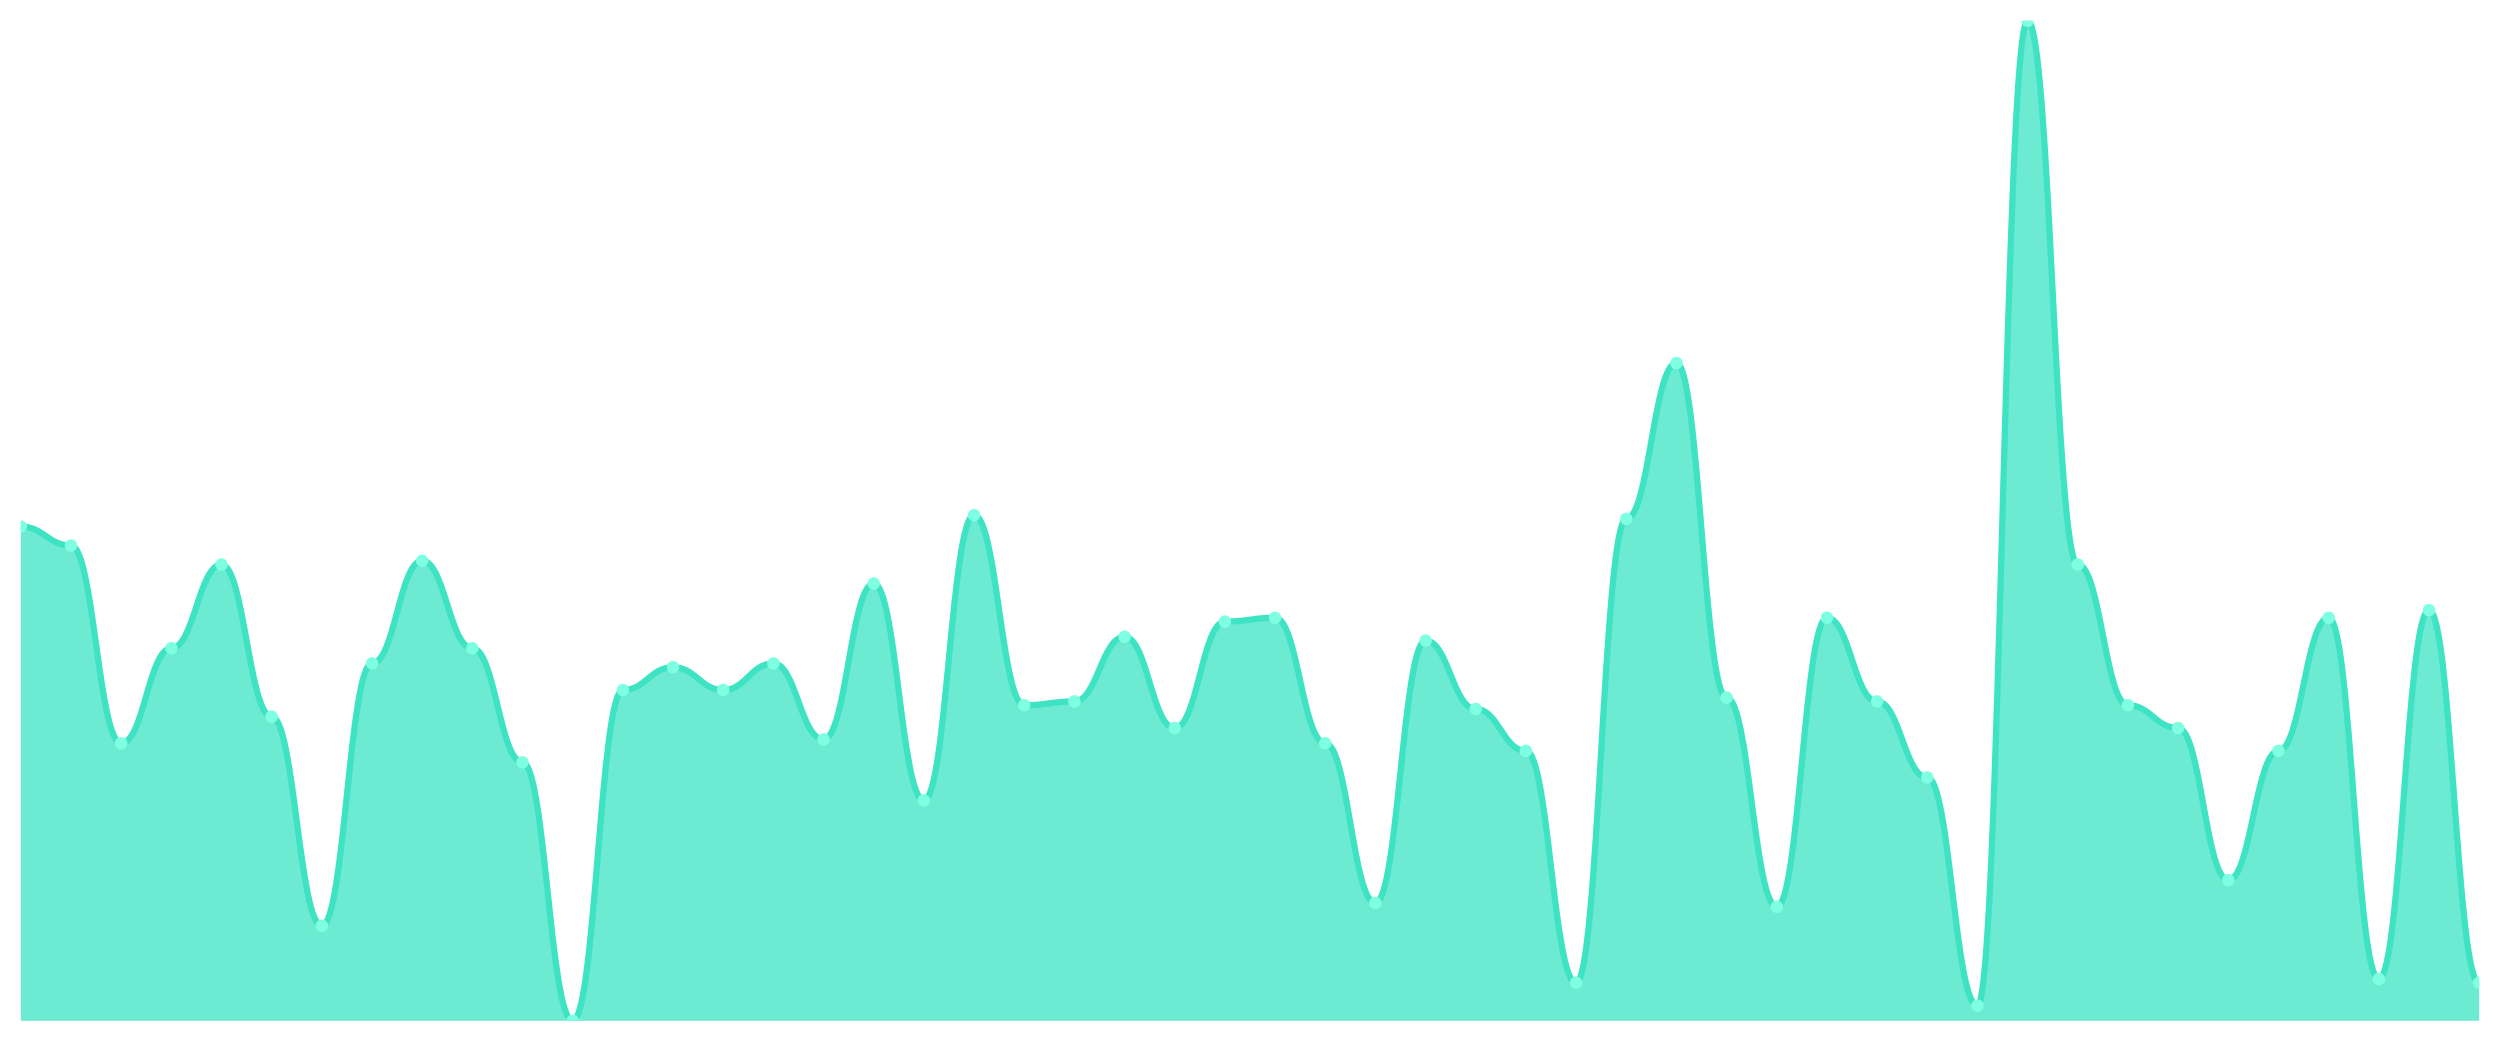
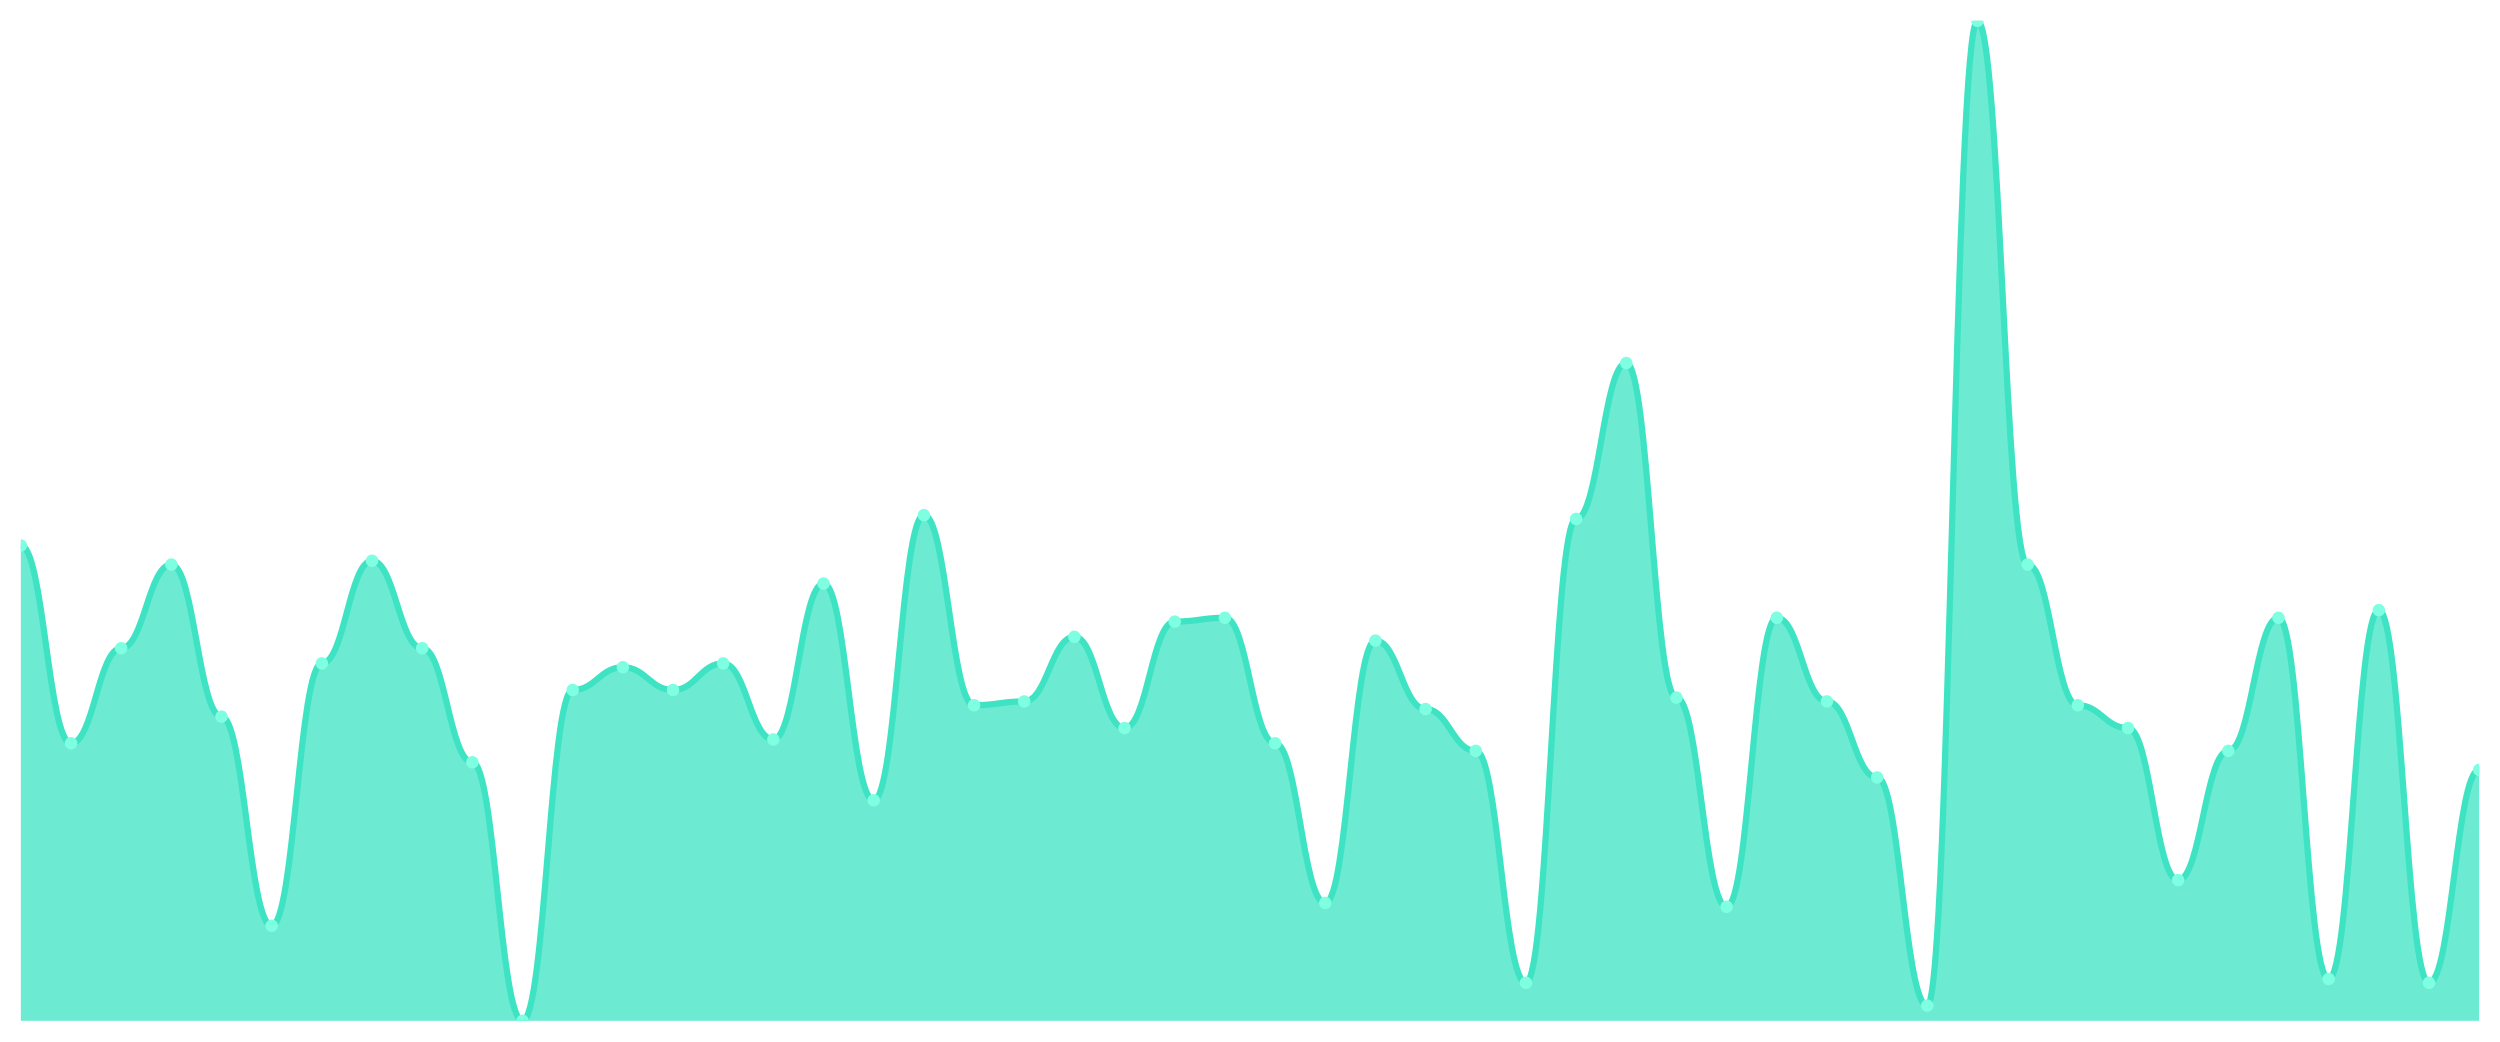
<svg xmlns="http://www.w3.org/2000/svg" viewBox="0 0 1200 500" width="1200" height="500">
  <defs>
    <clipPath id="c">
      <rect x="10" y="10" width="1180" height="480" />
    </clipPath>
  </defs>
  <rect width="1200" height="500" fill="none" />
  <g clip-path="url(#c)">
-     <path d="M 10,490 L 10,252.738 C 20.837,252.738 23.245,261.863 34.082,261.863 C 44.918,261.863 47.327,356.768 58.163,356.768 C 69,356.768 71.408,311.141 82.245,311.141 C 93.082,311.141 95.49,270.989 106.327,270.989 C 117.163,270.989 119.571,343.992 130.408,343.992 C 141.245,343.992 143.653,444.373 154.49,444.373 C 165.327,444.373 167.735,318.441 178.571,318.441 C 189.408,318.441 191.816,269.163 202.653,269.163 C 213.49,269.163 215.898,311.141 226.735,311.141 C 237.571,311.141 239.98,365.894 250.816,365.894 C 261.653,365.894 264.061,490 274.898,490 C 285.735,490 288.143,331.217 298.98,331.217 C 309.816,331.217 312.224,320.266 323.061,320.266 C 333.898,320.266 336.306,331.217 347.143,331.217 C 357.98,331.217 360.388,318.441 371.224,318.441 C 382.061,318.441 384.469,354.943 395.306,354.943 C 406.143,354.943 408.551,280.114 419.388,280.114 C 430.224,280.114 432.633,384.144 443.469,384.144 C 454.306,384.144 456.714,247.262 467.551,247.262 C 478.388,247.262 480.796,338.517 491.633,338.517 C 502.469,338.517 504.878,336.692 515.714,336.692 C 526.551,336.692 528.959,305.665 539.796,305.665 C 550.633,305.665 553.041,349.468 563.878,349.468 C 574.714,349.468 577.122,298.365 587.959,298.365 C 598.796,298.365 601.204,296.54 612.041,296.54 C 622.878,296.54 625.286,356.768 636.122,356.768 C 646.959,356.768 649.367,433.422 660.204,433.422 C 671.041,433.422 673.449,307.49 684.286,307.49 C 695.122,307.49 697.531,340.342 708.367,340.342 C 719.204,340.342 721.612,360.418 732.449,360.418 C 743.286,360.418 745.694,471.749 756.531,471.749 C 767.367,471.749 769.776,249.087 780.612,249.087 C 791.449,249.087 793.857,174.259 804.694,174.259 C 815.531,174.259 817.939,334.867 828.776,334.867 C 839.612,334.867 842.02,435.247 852.857,435.247 C 863.694,435.247 866.102,296.54 876.939,296.54 C 887.776,296.54 890.184,336.692 901.02,336.692 C 911.857,336.692 914.265,373.194 925.102,373.194 C 935.939,373.194 938.347,482.7 949.184,482.7 C 960.02,482.7 962.429,10 973.265,10 C 984.102,10 986.51,270.989 997.347,270.989 C 1008.184,270.989 1010.592,338.517 1021.429,338.517 C 1032.265,338.517 1034.673,349.468 1045.51,349.468 C 1056.347,349.468 1058.755,422.471 1069.592,422.471 C 1080.429,422.471 1082.837,360.418 1093.673,360.418 C 1104.51,360.418 1106.918,296.54 1117.755,296.54 C 1128.592,296.54 1131,469.924 1141.837,469.924 C 1152.673,469.924 1155.082,292.89 1165.918,292.89 C 1176.755,292.89 1179.163,471.749 1190,471.749 L 1190,490 Z" fill="rgba(61,227,195,0.75)" />
-     <path d="M 10,252.738 C 20.837,252.738 23.245,261.863 34.082,261.863 C 44.918,261.863 47.327,356.768 58.163,356.768 C 69,356.768 71.408,311.141 82.245,311.141 C 93.082,311.141 95.49,270.989 106.327,270.989 C 117.163,270.989 119.571,343.992 130.408,343.992 C 141.245,343.992 143.653,444.373 154.49,444.373 C 165.327,444.373 167.735,318.441 178.571,318.441 C 189.408,318.441 191.816,269.163 202.653,269.163 C 213.49,269.163 215.898,311.141 226.735,311.141 C 237.571,311.141 239.98,365.894 250.816,365.894 C 261.653,365.894 264.061,490 274.898,490 C 285.735,490 288.143,331.217 298.98,331.217 C 309.816,331.217 312.224,320.266 323.061,320.266 C 333.898,320.266 336.306,331.217 347.143,331.217 C 357.98,331.217 360.388,318.441 371.224,318.441 C 382.061,318.441 384.469,354.943 395.306,354.943 C 406.143,354.943 408.551,280.114 419.388,280.114 C 430.224,280.114 432.633,384.144 443.469,384.144 C 454.306,384.144 456.714,247.262 467.551,247.262 C 478.388,247.262 480.796,338.517 491.633,338.517 C 502.469,338.517 504.878,336.692 515.714,336.692 C 526.551,336.692 528.959,305.665 539.796,305.665 C 550.633,305.665 553.041,349.468 563.878,349.468 C 574.714,349.468 577.122,298.365 587.959,298.365 C 598.796,298.365 601.204,296.54 612.041,296.54 C 622.878,296.54 625.286,356.768 636.122,356.768 C 646.959,356.768 649.367,433.422 660.204,433.422 C 671.041,433.422 673.449,307.49 684.286,307.49 C 695.122,307.49 697.531,340.342 708.367,340.342 C 719.204,340.342 721.612,360.418 732.449,360.418 C 743.286,360.418 745.694,471.749 756.531,471.749 C 767.367,471.749 769.776,249.087 780.612,249.087 C 791.449,249.087 793.857,174.259 804.694,174.259 C 815.531,174.259 817.939,334.867 828.776,334.867 C 839.612,334.867 842.02,435.247 852.857,435.247 C 863.694,435.247 866.102,296.54 876.939,296.54 C 887.776,296.54 890.184,336.692 901.02,336.692 C 911.857,336.692 914.265,373.194 925.102,373.194 C 935.939,373.194 938.347,482.7 949.184,482.7 C 960.02,482.7 962.429,10 973.265,10 C 984.102,10 986.51,270.989 997.347,270.989 C 1008.184,270.989 1010.592,338.517 1021.429,338.517 C 1032.265,338.517 1034.673,349.468 1045.51,349.468 C 1056.347,349.468 1058.755,422.471 1069.592,422.471 C 1080.429,422.471 1082.837,360.418 1093.673,360.418 C 1104.51,360.418 1106.918,296.54 1117.755,296.54 C 1128.592,296.54 1131,469.924 1141.837,469.924 C 1152.673,469.924 1155.082,292.89 1165.918,292.89 C 1176.755,292.89 1179.163,471.749 1190,471.749" fill="none" stroke="#3de3c3" stroke-width="3" stroke-linecap="round" stroke-linejoin="round" />
-     <circle cx="10" cy="252.738" r="3" fill="#7fffe1" />
-     <circle cx="34.082" cy="261.863" r="3" fill="#7fffe1" />
-     <circle cx="58.163" cy="356.768" r="3" fill="#7fffe1" />
-     <circle cx="82.245" cy="311.141" r="3" fill="#7fffe1" />
-     <circle cx="106.327" cy="270.989" r="3" fill="#7fffe1" />
-     <circle cx="130.408" cy="343.992" r="3" fill="#7fffe1" />
-     <circle cx="154.49" cy="444.373" r="3" fill="#7fffe1" />
-     <circle cx="178.571" cy="318.441" r="3" fill="#7fffe1" />
-     <circle cx="202.653" cy="269.163" r="3" fill="#7fffe1" />
-     <circle cx="226.735" cy="311.141" r="3" fill="#7fffe1" />
-     <circle cx="250.816" cy="365.894" r="3" fill="#7fffe1" />
-     <circle cx="274.898" cy="490" r="3" fill="#7fffe1" />
-     <circle cx="298.98" cy="331.217" r="3" fill="#7fffe1" />
-     <circle cx="323.061" cy="320.266" r="3" fill="#7fffe1" />
-     <circle cx="347.143" cy="331.217" r="3" fill="#7fffe1" />
-     <circle cx="371.224" cy="318.441" r="3" fill="#7fffe1" />
-     <circle cx="395.306" cy="354.943" r="3" fill="#7fffe1" />
-     <circle cx="419.388" cy="280.114" r="3" fill="#7fffe1" />
-     <circle cx="443.469" cy="384.144" r="3" fill="#7fffe1" />
-     <circle cx="467.551" cy="247.262" r="3" fill="#7fffe1" />
-     <circle cx="491.633" cy="338.517" r="3" fill="#7fffe1" />
-     <circle cx="515.714" cy="336.692" r="3" fill="#7fffe1" />
-     <circle cx="539.796" cy="305.665" r="3" fill="#7fffe1" />
-     <circle cx="563.878" cy="349.468" r="3" fill="#7fffe1" />
-     <circle cx="587.959" cy="298.365" r="3" fill="#7fffe1" />
-     <circle cx="612.041" cy="296.54" r="3" fill="#7fffe1" />
-     <circle cx="636.122" cy="356.768" r="3" fill="#7fffe1" />
-     <circle cx="660.204" cy="433.422" r="3" fill="#7fffe1" />
-     <circle cx="684.286" cy="307.49" r="3" fill="#7fffe1" />
-     <circle cx="708.367" cy="340.342" r="3" fill="#7fffe1" />
-     <circle cx="732.449" cy="360.418" r="3" fill="#7fffe1" />
-     <circle cx="756.531" cy="471.749" r="3" fill="#7fffe1" />
-     <circle cx="780.612" cy="249.087" r="3" fill="#7fffe1" />
-     <circle cx="804.694" cy="174.259" r="3" fill="#7fffe1" />
-     <circle cx="828.776" cy="334.867" r="3" fill="#7fffe1" />
-     <circle cx="852.857" cy="435.247" r="3" fill="#7fffe1" />
-     <circle cx="876.939" cy="296.54" r="3" fill="#7fffe1" />
-     <circle cx="901.02" cy="336.692" r="3" fill="#7fffe1" />
-     <circle cx="925.102" cy="373.194" r="3" fill="#7fffe1" />
-     <circle cx="949.184" cy="482.7" r="3" fill="#7fffe1" />
-     <circle cx="973.265" cy="10" r="3" fill="#7fffe1" />
-     <circle cx="997.347" cy="270.989" r="3" fill="#7fffe1" />
-     <circle cx="1021.429" cy="338.517" r="3" fill="#7fffe1" />
-     <circle cx="1045.51" cy="349.468" r="3" fill="#7fffe1" />
-     <circle cx="1069.592" cy="422.471" r="3" fill="#7fffe1" />
-     <circle cx="1093.673" cy="360.418" r="3" fill="#7fffe1" />
-     <circle cx="1117.755" cy="296.54" r="3" fill="#7fffe1" />
-     <circle cx="1141.837" cy="469.924" r="3" fill="#7fffe1" />
-     <circle cx="1165.918" cy="292.89" r="3" fill="#7fffe1" />
-     <circle cx="1190" cy="471.749" r="3" fill="#7fffe1" />
+     <path d="M 10,490 L 10,261.863 C 20.837,261.863 23.245,356.768 34.082,356.768 C 44.918,356.768 47.327,311.141 58.163,311.141 C 69,311.141 71.408,270.989 82.245,270.989 C 93.082,270.989 95.49,343.992 106.327,343.992 C 117.163,343.992 119.571,444.373 130.408,444.373 C 141.245,444.373 143.653,318.441 154.49,318.441 C 165.327,318.441 167.735,269.163 178.571,269.163 C 189.408,269.163 191.816,311.141 202.653,311.141 C 213.49,311.141 215.898,365.894 226.735,365.894 C 237.571,365.894 239.98,490 250.816,490 C 261.653,490 264.061,331.217 274.898,331.217 C 285.735,331.217 288.143,320.266 298.98,320.266 C 309.816,320.266 312.224,331.217 323.061,331.217 C 333.898,331.217 336.306,318.441 347.143,318.441 C 357.98,318.441 360.388,354.943 371.224,354.943 C 382.061,354.943 384.469,280.114 395.306,280.114 C 406.143,280.114 408.551,384.144 419.388,384.144 C 430.224,384.144 432.633,247.262 443.469,247.262 C 454.306,247.262 456.714,338.517 467.551,338.517 C 478.388,338.517 480.796,336.692 491.633,336.692 C 502.469,336.692 504.878,305.665 515.714,305.665 C 526.551,305.665 528.959,349.468 539.796,349.468 C 550.633,349.468 553.041,298.365 563.878,298.365 C 574.714,298.365 577.122,296.54 587.959,296.54 C 598.796,296.54 601.204,356.768 612.041,356.768 C 622.878,356.768 625.286,433.422 636.122,433.422 C 646.959,433.422 649.367,307.49 660.204,307.49 C 671.041,307.49 673.449,340.342 684.286,340.342 C 695.122,340.342 697.531,360.418 708.367,360.418 C 719.204,360.418 721.612,471.749 732.449,471.749 C 743.286,471.749 745.694,249.087 756.531,249.087 C 767.367,249.087 769.776,174.259 780.612,174.259 C 791.449,174.259 793.857,334.867 804.694,334.867 C 815.531,334.867 817.939,435.247 828.776,435.247 C 839.612,435.247 842.02,296.54 852.857,296.54 C 863.694,296.54 866.102,336.692 876.939,336.692 C 887.776,336.692 890.184,373.194 901.02,373.194 C 911.857,373.194 914.265,482.7 925.102,482.7 C 935.939,482.7 938.347,10 949.184,10 C 960.02,10 962.429,270.989 973.265,270.989 C 984.102,270.989 986.51,338.517 997.347,338.517 C 1008.184,338.517 1010.592,349.468 1021.429,349.468 C 1032.265,349.468 1034.673,422.471 1045.51,422.471 C 1056.347,422.471 1058.755,360.418 1069.592,360.418 C 1080.429,360.418 1082.837,296.54 1093.673,296.54 C 1104.51,296.54 1106.918,469.924 1117.755,469.924 C 1128.592,469.924 1131,292.89 1141.837,292.89 C 1152.673,292.89 1155.082,471.749 1165.918,471.749 C 1176.755,471.749 1179.163,369.544 1190,369.544 L 1190,490 Z" fill="rgba(61,227,195,0.75)" />
+     <path d="M 10,261.863 C 20.837,261.863 23.245,356.768 34.082,356.768 C 44.918,356.768 47.327,311.141 58.163,311.141 C 69,311.141 71.408,270.989 82.245,270.989 C 93.082,270.989 95.49,343.992 106.327,343.992 C 117.163,343.992 119.571,444.373 130.408,444.373 C 141.245,444.373 143.653,318.441 154.49,318.441 C 165.327,318.441 167.735,269.163 178.571,269.163 C 189.408,269.163 191.816,311.141 202.653,311.141 C 213.49,311.141 215.898,365.894 226.735,365.894 C 237.571,365.894 239.98,490 250.816,490 C 261.653,490 264.061,331.217 274.898,331.217 C 285.735,331.217 288.143,320.266 298.98,320.266 C 309.816,320.266 312.224,331.217 323.061,331.217 C 333.898,331.217 336.306,318.441 347.143,318.441 C 357.98,318.441 360.388,354.943 371.224,354.943 C 382.061,354.943 384.469,280.114 395.306,280.114 C 406.143,280.114 408.551,384.144 419.388,384.144 C 430.224,384.144 432.633,247.262 443.469,247.262 C 454.306,247.262 456.714,338.517 467.551,338.517 C 478.388,338.517 480.796,336.692 491.633,336.692 C 502.469,336.692 504.878,305.665 515.714,305.665 C 526.551,305.665 528.959,349.468 539.796,349.468 C 550.633,349.468 553.041,298.365 563.878,298.365 C 574.714,298.365 577.122,296.54 587.959,296.54 C 598.796,296.54 601.204,356.768 612.041,356.768 C 622.878,356.768 625.286,433.422 636.122,433.422 C 646.959,433.422 649.367,307.49 660.204,307.49 C 671.041,307.49 673.449,340.342 684.286,340.342 C 695.122,340.342 697.531,360.418 708.367,360.418 C 719.204,360.418 721.612,471.749 732.449,471.749 C 743.286,471.749 745.694,249.087 756.531,249.087 C 767.367,249.087 769.776,174.259 780.612,174.259 C 791.449,174.259 793.857,334.867 804.694,334.867 C 815.531,334.867 817.939,435.247 828.776,435.247 C 839.612,435.247 842.02,296.54 852.857,296.54 C 863.694,296.54 866.102,336.692 876.939,336.692 C 887.776,336.692 890.184,373.194 901.02,373.194 C 911.857,373.194 914.265,482.7 925.102,482.7 C 935.939,482.7 938.347,10 949.184,10 C 960.02,10 962.429,270.989 973.265,270.989 C 984.102,270.989 986.51,338.517 997.347,338.517 C 1008.184,338.517 1010.592,349.468 1021.429,349.468 C 1032.265,349.468 1034.673,422.471 1045.51,422.471 C 1056.347,422.471 1058.755,360.418 1069.592,360.418 C 1080.429,360.418 1082.837,296.54 1093.673,296.54 C 1104.51,296.54 1106.918,469.924 1117.755,469.924 C 1128.592,469.924 1131,292.89 1141.837,292.89 C 1152.673,292.89 1155.082,471.749 1165.918,471.749 C 1176.755,471.749 1179.163,369.544 1190,369.544" fill="none" stroke="#3de3c3" stroke-width="3" stroke-linecap="round" stroke-linejoin="round" />
+     <circle cx="10" cy="261.863" r="3" fill="#7fffe1" />
+     <circle cx="34.082" cy="356.768" r="3" fill="#7fffe1" />
+     <circle cx="58.163" cy="311.141" r="3" fill="#7fffe1" />
+     <circle cx="82.245" cy="270.989" r="3" fill="#7fffe1" />
+     <circle cx="106.327" cy="343.992" r="3" fill="#7fffe1" />
+     <circle cx="130.408" cy="444.373" r="3" fill="#7fffe1" />
+     <circle cx="154.49" cy="318.441" r="3" fill="#7fffe1" />
+     <circle cx="178.571" cy="269.163" r="3" fill="#7fffe1" />
+     <circle cx="202.653" cy="311.141" r="3" fill="#7fffe1" />
+     <circle cx="226.735" cy="365.894" r="3" fill="#7fffe1" />
+     <circle cx="250.816" cy="490" r="3" fill="#7fffe1" />
+     <circle cx="274.898" cy="331.217" r="3" fill="#7fffe1" />
+     <circle cx="298.98" cy="320.266" r="3" fill="#7fffe1" />
+     <circle cx="323.061" cy="331.217" r="3" fill="#7fffe1" />
+     <circle cx="347.143" cy="318.441" r="3" fill="#7fffe1" />
+     <circle cx="371.224" cy="354.943" r="3" fill="#7fffe1" />
+     <circle cx="395.306" cy="280.114" r="3" fill="#7fffe1" />
+     <circle cx="419.388" cy="384.144" r="3" fill="#7fffe1" />
+     <circle cx="443.469" cy="247.262" r="3" fill="#7fffe1" />
+     <circle cx="467.551" cy="338.517" r="3" fill="#7fffe1" />
+     <circle cx="491.633" cy="336.692" r="3" fill="#7fffe1" />
+     <circle cx="515.714" cy="305.665" r="3" fill="#7fffe1" />
+     <circle cx="539.796" cy="349.468" r="3" fill="#7fffe1" />
+     <circle cx="563.878" cy="298.365" r="3" fill="#7fffe1" />
+     <circle cx="587.959" cy="296.54" r="3" fill="#7fffe1" />
+     <circle cx="612.041" cy="356.768" r="3" fill="#7fffe1" />
+     <circle cx="636.122" cy="433.422" r="3" fill="#7fffe1" />
+     <circle cx="660.204" cy="307.49" r="3" fill="#7fffe1" />
+     <circle cx="684.286" cy="340.342" r="3" fill="#7fffe1" />
+     <circle cx="708.367" cy="360.418" r="3" fill="#7fffe1" />
+     <circle cx="732.449" cy="471.749" r="3" fill="#7fffe1" />
+     <circle cx="756.531" cy="249.087" r="3" fill="#7fffe1" />
+     <circle cx="780.612" cy="174.259" r="3" fill="#7fffe1" />
+     <circle cx="804.694" cy="334.867" r="3" fill="#7fffe1" />
+     <circle cx="828.776" cy="435.247" r="3" fill="#7fffe1" />
+     <circle cx="852.857" cy="296.54" r="3" fill="#7fffe1" />
+     <circle cx="876.939" cy="336.692" r="3" fill="#7fffe1" />
+     <circle cx="901.02" cy="373.194" r="3" fill="#7fffe1" />
+     <circle cx="925.102" cy="482.7" r="3" fill="#7fffe1" />
+     <circle cx="949.184" cy="10" r="3" fill="#7fffe1" />
+     <circle cx="973.265" cy="270.989" r="3" fill="#7fffe1" />
+     <circle cx="997.347" cy="338.517" r="3" fill="#7fffe1" />
+     <circle cx="1021.429" cy="349.468" r="3" fill="#7fffe1" />
+     <circle cx="1045.51" cy="422.471" r="3" fill="#7fffe1" />
+     <circle cx="1069.592" cy="360.418" r="3" fill="#7fffe1" />
+     <circle cx="1093.673" cy="296.54" r="3" fill="#7fffe1" />
+     <circle cx="1117.755" cy="469.924" r="3" fill="#7fffe1" />
+     <circle cx="1141.837" cy="292.89" r="3" fill="#7fffe1" />
+     <circle cx="1165.918" cy="471.749" r="3" fill="#7fffe1" />
+     <circle cx="1190" cy="369.544" r="3" fill="#7fffe1" />
  </g>
</svg>
